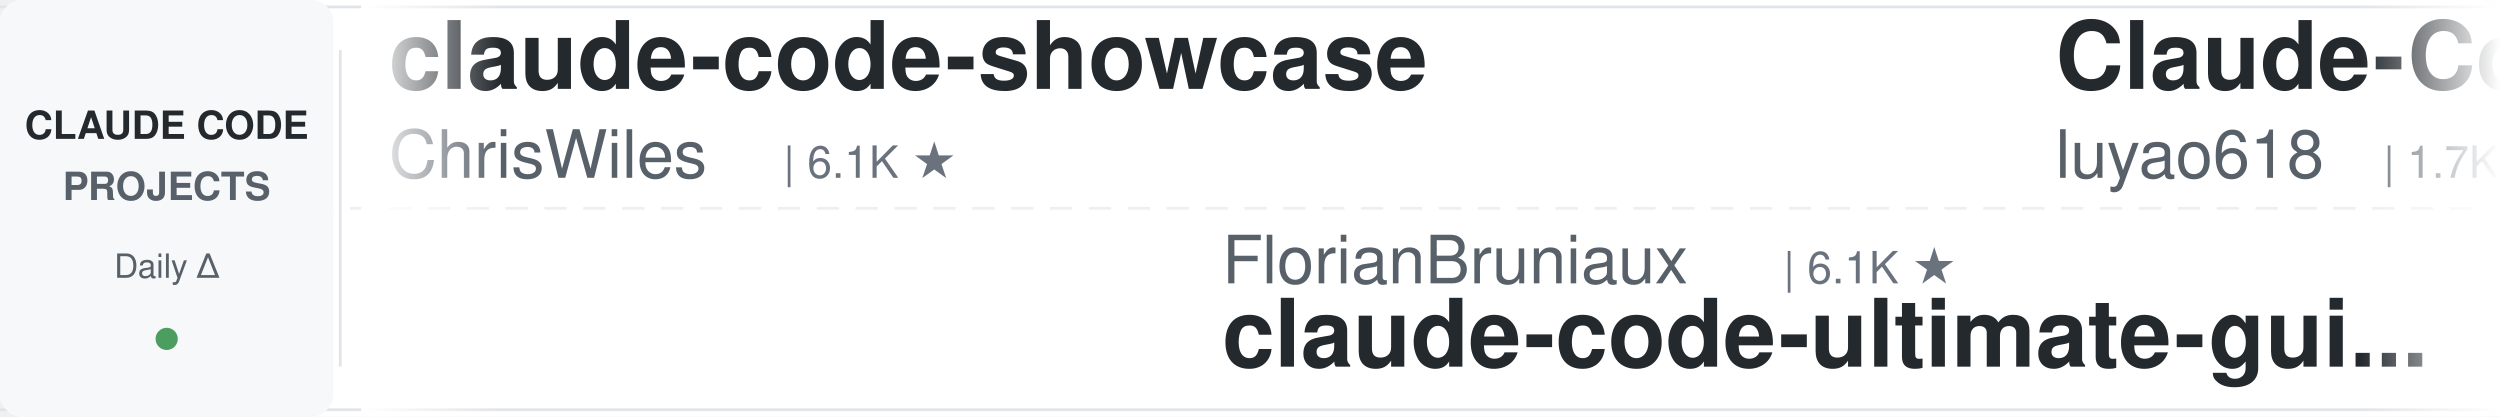
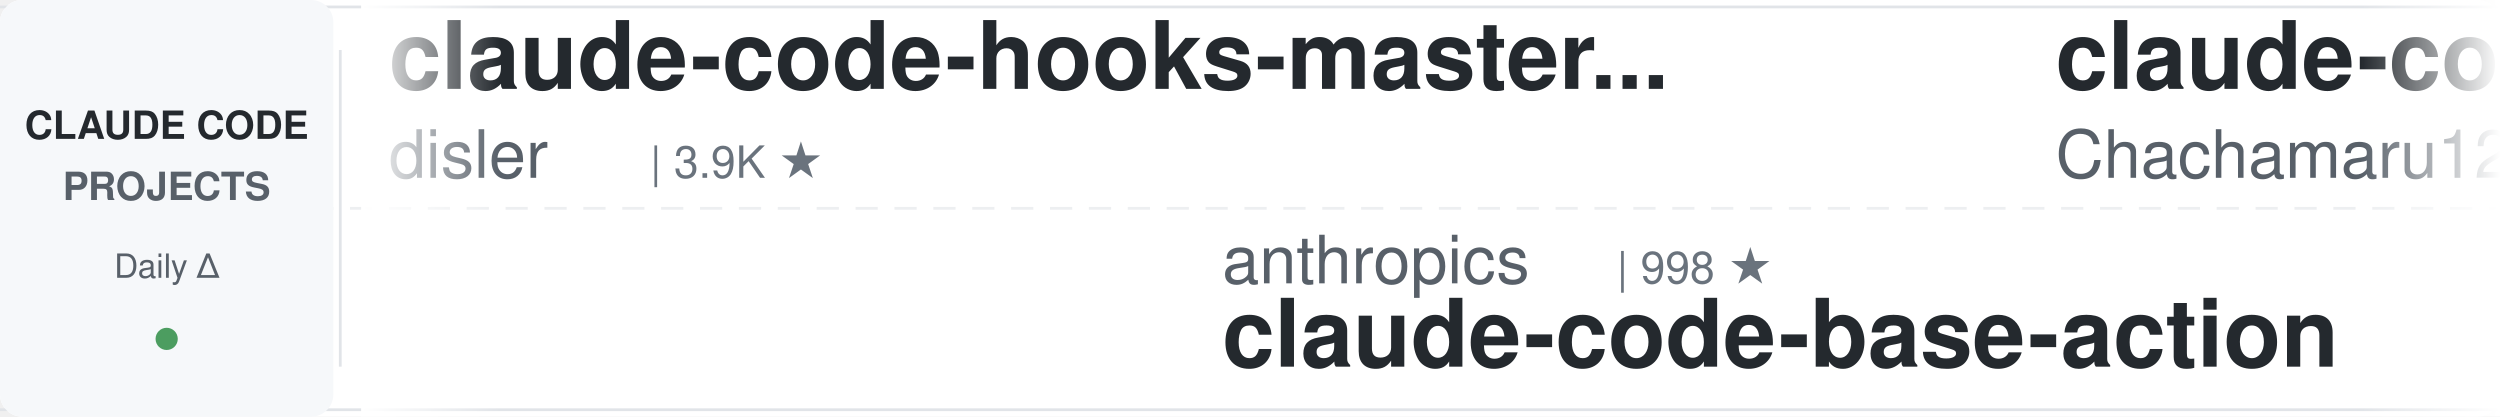
<svg xmlns="http://www.w3.org/2000/svg" width="900" height="150">
  <defs>
    <linearGradient id="leftFade" x1="0%" y1="0%" x2="100%" y2="0%">
      <stop offset="0%" style="stop-color:#ffffff;stop-opacity:1" />
      <stop offset="100%" style="stop-color:#ffffff;stop-opacity:0" />
    </linearGradient>
    <linearGradient id="rightFade" x1="0%" y1="0%" x2="100%" y2="0%">
      <stop offset="0%" style="stop-color:#ffffff;stop-opacity:0" />
      <stop offset="100%" style="stop-color:#ffffff;stop-opacity:1" />
    </linearGradient>
  </defs>
  <rect width="900" height="150" fill="#ffffff" rx="8" />
  <rect x="0" y="2" width="900" height="1" fill="#e1e4e8" />
  <rect x="0" y="147" width="900" height="1" fill="#e1e4e8" />
  <line x1="0" y1="75" x2="900" y2="75" stroke="#e1e4e8" stroke-width="1" stroke-dasharray="8 6" opacity="0.6" />
  <rect x="0" y="0" width="120" height="150" fill="#f6f8fa" rx="8" />
  <text x="60" y="50" font-family="-apple-system, BlinkMacSystemFont, 'Segoe UI', Helvetica, Arial, sans-serif" font-size="14" font-weight="600" fill="#24292e" text-anchor="middle">CLAUDE CODE</text>
  <text x="60" y="72" font-family="-apple-system, BlinkMacSystemFont, 'Segoe UI', Helvetica, Arial, sans-serif" font-size="14" font-weight="600" fill="#586069" text-anchor="middle">PROJECTS</text>
  <text x="60" y="100" font-family="-apple-system, BlinkMacSystemFont, 'Segoe UI', Helvetica, Arial, sans-serif" font-size="12" font-weight="500" fill="#586069" text-anchor="middle">Daily Δ</text>
  <circle cx="60" cy="122" r="4" fill="#22863a" opacity="0.8" />
  <rect x="122" y="18" width="1" height="114" fill="#e1e4e8" />
  <clipPath id="tickerClip">
    <rect x="130" y="0" width="770" height="150" />
  </clipPath>
  <g clip-path="url(#tickerClip)">
    <g id="tickerItems">
      <animateTransform attributeName="transform" attributeType="XML" type="translate" from="0 0" to="-3000 0" dur="54s" repeatCount="indefinite" />
      <g transform="translate(0, 0)">
-         <text x="140" y="32" font-family="-apple-system, BlinkMacSystemFont, 'Segoe UI', Helvetica, Arial, sans-serif" font-size="34" font-weight="600" fill="#24292e">claude-code-showcase</text>
-         <text x="140" y="64" font-family="-apple-system, BlinkMacSystemFont, 'Segoe UI', Helvetica, Arial, sans-serif" font-size="24" font-weight="400" fill="#586069">ChrisWiles</text>
-         <text x="282" y="64" font-family="-apple-system, BlinkMacSystemFont, 'Segoe UI', Helvetica, Arial, sans-serif" font-size="16" font-weight="500" fill="#6a737d">| 6.1K ★</text>
+         <text x="140" y="32" font-family="-apple-system, BlinkMacSystemFont, 'Segoe UI', Helvetica, Arial, sans-serif" font-size="34" font-weight="600" fill="#24292e">claude-code-hooks-master...</text>
+         <text x="140" y="64" font-family="-apple-system, BlinkMacSystemFont, 'Segoe UI', Helvetica, Arial, sans-serif" font-size="24" font-weight="400" fill="#586069">disler</text>
+         <text x="234" y="64" font-family="-apple-system, BlinkMacSystemFont, 'Segoe UI', Helvetica, Arial, sans-serif" font-size="16" font-weight="500" fill="#6a737d">| 3.9K ★</text>
      </g>
      <g transform="translate(300, 0)">
-         <text x="140" y="102" font-family="-apple-system, BlinkMacSystemFont, 'Segoe UI', Helvetica, Arial, sans-serif" font-size="24" font-weight="400" fill="#586069">FlorianBruniaux</text>
-         <text x="342" y="102" font-family="-apple-system, BlinkMacSystemFont, 'Segoe UI', Helvetica, Arial, sans-serif" font-size="16" font-weight="500" fill="#6a737d">| 6.1K ★</text>
-         <text x="140" y="132" font-family="-apple-system, BlinkMacSystemFont, 'Segoe UI', Helvetica, Arial, sans-serif" font-size="34" font-weight="600" fill="#24292e">claude-code-ultimate-gui...</text>
+         <text x="140" y="102" font-family="-apple-system, BlinkMacSystemFont, 'Segoe UI', Helvetica, Arial, sans-serif" font-size="24" font-weight="400" fill="#586069">anthropics</text>
+         <text x="282" y="102" font-family="-apple-system, BlinkMacSystemFont, 'Segoe UI', Helvetica, Arial, sans-serif" font-size="16" font-weight="500" fill="#6a737d">| 998 ★</text>
+         <text x="140" y="132" font-family="-apple-system, BlinkMacSystemFont, 'Segoe UI', Helvetica, Arial, sans-serif" font-size="34" font-weight="600" fill="#24292e">claude-code-base-action</text>
      </g>
      <g transform="translate(600, 0)">
-         <text x="140" y="32" font-family="-apple-system, BlinkMacSystemFont, 'Segoe UI', Helvetica, Arial, sans-serif" font-size="34" font-weight="600" fill="#24292e">Claude-Code-Source-Study</text>
-         <text x="140" y="64" font-family="-apple-system, BlinkMacSystemFont, 'Segoe UI', Helvetica, Arial, sans-serif" font-size="24" font-weight="400" fill="#586069">luyao618</text>
-         <text x="258" y="64" font-family="-apple-system, BlinkMacSystemFont, 'Segoe UI', Helvetica, Arial, sans-serif" font-size="16" font-weight="500" fill="#6a737d">| 1.7K ★</text>
+         <text x="140" y="32" font-family="-apple-system, BlinkMacSystemFont, 'Segoe UI', Helvetica, Arial, sans-serif" font-size="34" font-weight="600" fill="#24292e">claude-code-harness</text>
+         <text x="140" y="64" font-family="-apple-system, BlinkMacSystemFont, 'Segoe UI', Helvetica, Arial, sans-serif" font-size="24" font-weight="400" fill="#586069">Chachamaru127</text>
+         <text x="318" y="64" font-family="-apple-system, BlinkMacSystemFont, 'Segoe UI', Helvetica, Arial, sans-serif" font-size="16" font-weight="500" fill="#6a737d">| 3.2K ★</text>
      </g>
      <g transform="translate(900, 0)">
-         <text x="140" y="102" font-family="-apple-system, BlinkMacSystemFont, 'Segoe UI', Helvetica, Arial, sans-serif" font-size="24" font-weight="400" fill="#586069">Maciek-roboblog</text>
-         <text x="342" y="102" font-family="-apple-system, BlinkMacSystemFont, 'Segoe UI', Helvetica, Arial, sans-serif" font-size="16" font-weight="500" fill="#6a737d">| 8.7K ★</text>
-         <text x="140" y="132" font-family="-apple-system, BlinkMacSystemFont, 'Segoe UI', Helvetica, Arial, sans-serif" font-size="34" font-weight="600" fill="#24292e">Claude-Code-Usage-Monito...</text>
+         <text x="140" y="102" font-family="-apple-system, BlinkMacSystemFont, 'Segoe UI', Helvetica, Arial, sans-serif" font-size="24" font-weight="400" fill="#586069">pedrohcgs</text>
+         <text x="270" y="102" font-family="-apple-system, BlinkMacSystemFont, 'Segoe UI', Helvetica, Arial, sans-serif" font-size="16" font-weight="500" fill="#6a737d">| 1.7K ★</text>
+         <text x="140" y="132" font-family="-apple-system, BlinkMacSystemFont, 'Segoe UI', Helvetica, Arial, sans-serif" font-size="34" font-weight="600" fill="#24292e">claude-code-my-workflow</text>
      </g>
      <g transform="translate(1200, 0)">
+         <text x="140" y="32" font-family="-apple-system, BlinkMacSystemFont, 'Segoe UI', Helvetica, Arial, sans-serif" font-size="34" font-weight="600" fill="#24292e">claude-code-from-source</text>
+         <text x="140" y="64" font-family="-apple-system, BlinkMacSystemFont, 'Segoe UI', Helvetica, Arial, sans-serif" font-size="24" font-weight="400" fill="#586069">alejandrobalderas</text>
+         <text x="366" y="64" font-family="-apple-system, BlinkMacSystemFont, 'Segoe UI', Helvetica, Arial, sans-serif" font-size="16" font-weight="500" fill="#6a737d">| 3.0K ★</text>
+       </g>
+       <g transform="translate(1500, 0)">
+         <text x="140" y="102" font-family="-apple-system, BlinkMacSystemFont, 'Segoe UI', Helvetica, Arial, sans-serif" font-size="24" font-weight="400" fill="#586069">OneRedOak</text>
+         <text x="270" y="102" font-family="-apple-system, BlinkMacSystemFont, 'Segoe UI', Helvetica, Arial, sans-serif" font-size="16" font-weight="500" fill="#6a737d">| 3.9K ★</text>
+         <text x="140" y="132" font-family="-apple-system, BlinkMacSystemFont, 'Segoe UI', Helvetica, Arial, sans-serif" font-size="34" font-weight="600" fill="#24292e">claude-code-workflows</text>
+       </g>
+       <g transform="translate(1800, 0)">
+         <text x="140" y="32" font-family="-apple-system, BlinkMacSystemFont, 'Segoe UI', Helvetica, Arial, sans-serif" font-size="34" font-weight="600" fill="#24292e">claude-code-local</text>
+         <text x="140" y="64" font-family="-apple-system, BlinkMacSystemFont, 'Segoe UI', Helvetica, Arial, sans-serif" font-size="24" font-weight="400" fill="#586069">nicedreamzapp</text>
+         <text x="318" y="64" font-family="-apple-system, BlinkMacSystemFont, 'Segoe UI', Helvetica, Arial, sans-serif" font-size="16" font-weight="500" fill="#6a737d">| 3.3K ★</text>
+       </g>
+       <g transform="translate(2100, 0)">
+         <text x="140" y="102" font-family="-apple-system, BlinkMacSystemFont, 'Segoe UI', Helvetica, Arial, sans-serif" font-size="24" font-weight="400" fill="#586069">WorldFlowAI</text>
+         <text x="294" y="102" font-family="-apple-system, BlinkMacSystemFont, 'Segoe UI', Helvetica, Arial, sans-serif" font-size="16" font-weight="500" fill="#6a737d">| 4.4K ★</text>
+         <text x="140" y="132" font-family="-apple-system, BlinkMacSystemFont, 'Segoe UI', Helvetica, Arial, sans-serif" font-size="34" font-weight="600" fill="#24292e">everything-claude-code</text>
+       </g>
+       <g transform="translate(2400, 0)">
        <text x="140" y="32" font-family="-apple-system, BlinkMacSystemFont, 'Segoe UI', Helvetica, Arial, sans-serif" font-size="34" font-weight="600" fill="#24292e">system_prompts_leaks</text>
        <text x="140" y="64" font-family="-apple-system, BlinkMacSystemFont, 'Segoe UI', Helvetica, Arial, sans-serif" font-size="24" font-weight="400" fill="#586069">asgeirtj</text>
        <text x="258" y="64" font-family="-apple-system, BlinkMacSystemFont, 'Segoe UI', Helvetica, Arial, sans-serif" font-size="16" font-weight="500" fill="#6a737d">| 69.3K ★</text>
      </g>
-       <g transform="translate(1500, 0)">
-         <text x="140" y="102" font-family="-apple-system, BlinkMacSystemFont, 'Segoe UI', Helvetica, Arial, sans-serif" font-size="24" font-weight="400" fill="#586069">jqueryscript</text>
-         <text x="306" y="102" font-family="-apple-system, BlinkMacSystemFont, 'Segoe UI', Helvetica, Arial, sans-serif" font-size="16" font-weight="500" fill="#6a737d">| 525 ★</text>
-         <text x="140" y="132" font-family="-apple-system, BlinkMacSystemFont, 'Segoe UI', Helvetica, Arial, sans-serif" font-size="34" font-weight="600" fill="#24292e">awesome-claude-code</text>
-       </g>
-       <g transform="translate(1800, 0)">
-         <text x="140" y="32" font-family="-apple-system, BlinkMacSystemFont, 'Segoe UI', Helvetica, Arial, sans-serif" font-size="34" font-weight="600" fill="#24292e">claude-code-video-toolki...</text>
-         <text x="140" y="64" font-family="-apple-system, BlinkMacSystemFont, 'Segoe UI', Helvetica, Arial, sans-serif" font-size="24" font-weight="400" fill="#586069">digitalsamba</text>
-         <text x="306" y="64" font-family="-apple-system, BlinkMacSystemFont, 'Segoe UI', Helvetica, Arial, sans-serif" font-size="16" font-weight="500" fill="#6a737d">| 2.2K ★</text>
-       </g>
-       <g transform="translate(2100, 0)">
-         <text x="140" y="102" font-family="-apple-system, BlinkMacSystemFont, 'Segoe UI', Helvetica, Arial, sans-serif" font-size="24" font-weight="400" fill="#586069">techjarves</text>
-         <text x="282" y="102" font-family="-apple-system, BlinkMacSystemFont, 'Segoe UI', Helvetica, Arial, sans-serif" font-size="16" font-weight="500" fill="#6a737d">| 1.6K ★</text>
-         <text x="140" y="132" font-family="-apple-system, BlinkMacSystemFont, 'Segoe UI', Helvetica, Arial, sans-serif" font-size="34" font-weight="600" fill="#24292e">ClaudeCode-Portable</text>
-       </g>
-       <g transform="translate(2400, 0)">
-         <text x="140" y="32" font-family="-apple-system, BlinkMacSystemFont, 'Segoe UI', Helvetica, Arial, sans-serif" font-size="34" font-weight="600" fill="#24292e">how-claude-code-works</text>
-         <text x="140" y="64" font-family="-apple-system, BlinkMacSystemFont, 'Segoe UI', Helvetica, Arial, sans-serif" font-size="24" font-weight="400" fill="#586069">Windy3f3f3f3f</text>
-         <text x="318" y="64" font-family="-apple-system, BlinkMacSystemFont, 'Segoe UI', Helvetica, Arial, sans-serif" font-size="16" font-weight="500" fill="#6a737d">| 3.7K ★</text>
-       </g>
      <g transform="translate(2700, 0)">
-         <text x="140" y="102" font-family="-apple-system, BlinkMacSystemFont, 'Segoe UI', Helvetica, Arial, sans-serif" font-size="24" font-weight="400" fill="#586069">frankbria</text>
-         <text x="270" y="102" font-family="-apple-system, BlinkMacSystemFont, 'Segoe UI', Helvetica, Arial, sans-serif" font-size="16" font-weight="500" fill="#6a737d">| 9.7K ★</text>
-         <text x="140" y="132" font-family="-apple-system, BlinkMacSystemFont, 'Segoe UI', Helvetica, Arial, sans-serif" font-size="34" font-weight="600" fill="#24292e">ralph-claude-code</text>
+         <text x="140" y="102" font-family="-apple-system, BlinkMacSystemFont, 'Segoe UI', Helvetica, Arial, sans-serif" font-size="24" font-weight="400" fill="#586069">Alishahryar1</text>
+         <text x="306" y="102" font-family="-apple-system, BlinkMacSystemFont, 'Segoe UI', Helvetica, Arial, sans-serif" font-size="16" font-weight="500" fill="#6a737d">| 57.1K ★</text>
+         <text x="140" y="132" font-family="-apple-system, BlinkMacSystemFont, 'Segoe UI', Helvetica, Arial, sans-serif" font-size="34" font-weight="600" fill="#24292e">free-claude-code</text>
      </g>
      <g transform="translate(3000, 0)">
-         <text x="140" y="32" font-family="-apple-system, BlinkMacSystemFont, 'Segoe UI', Helvetica, Arial, sans-serif" font-size="34" font-weight="600" fill="#24292e">claude-code-showcase</text>
-         <text x="140" y="64" font-family="-apple-system, BlinkMacSystemFont, 'Segoe UI', Helvetica, Arial, sans-serif" font-size="24" font-weight="400" fill="#586069">ChrisWiles</text>
-         <text x="282" y="64" font-family="-apple-system, BlinkMacSystemFont, 'Segoe UI', Helvetica, Arial, sans-serif" font-size="16" font-weight="500" fill="#6a737d">| 6.1K ★</text>
+         <text x="140" y="32" font-family="-apple-system, BlinkMacSystemFont, 'Segoe UI', Helvetica, Arial, sans-serif" font-size="34" font-weight="600" fill="#24292e">claude-code-hooks-master...</text>
+         <text x="140" y="64" font-family="-apple-system, BlinkMacSystemFont, 'Segoe UI', Helvetica, Arial, sans-serif" font-size="24" font-weight="400" fill="#586069">disler</text>
+         <text x="234" y="64" font-family="-apple-system, BlinkMacSystemFont, 'Segoe UI', Helvetica, Arial, sans-serif" font-size="16" font-weight="500" fill="#6a737d">| 3.9K ★</text>
      </g>
      <g transform="translate(3300, 0)">
-         <text x="140" y="102" font-family="-apple-system, BlinkMacSystemFont, 'Segoe UI', Helvetica, Arial, sans-serif" font-size="24" font-weight="400" fill="#586069">FlorianBruniaux</text>
-         <text x="342" y="102" font-family="-apple-system, BlinkMacSystemFont, 'Segoe UI', Helvetica, Arial, sans-serif" font-size="16" font-weight="500" fill="#6a737d">| 6.1K ★</text>
-         <text x="140" y="132" font-family="-apple-system, BlinkMacSystemFont, 'Segoe UI', Helvetica, Arial, sans-serif" font-size="34" font-weight="600" fill="#24292e">claude-code-ultimate-gui...</text>
+         <text x="140" y="102" font-family="-apple-system, BlinkMacSystemFont, 'Segoe UI', Helvetica, Arial, sans-serif" font-size="24" font-weight="400" fill="#586069">anthropics</text>
+         <text x="282" y="102" font-family="-apple-system, BlinkMacSystemFont, 'Segoe UI', Helvetica, Arial, sans-serif" font-size="16" font-weight="500" fill="#6a737d">| 998 ★</text>
+         <text x="140" y="132" font-family="-apple-system, BlinkMacSystemFont, 'Segoe UI', Helvetica, Arial, sans-serif" font-size="34" font-weight="600" fill="#24292e">claude-code-base-action</text>
      </g>
      <g transform="translate(3600, 0)">
-         <text x="140" y="32" font-family="-apple-system, BlinkMacSystemFont, 'Segoe UI', Helvetica, Arial, sans-serif" font-size="34" font-weight="600" fill="#24292e">Claude-Code-Source-Study</text>
-         <text x="140" y="64" font-family="-apple-system, BlinkMacSystemFont, 'Segoe UI', Helvetica, Arial, sans-serif" font-size="24" font-weight="400" fill="#586069">luyao618</text>
-         <text x="258" y="64" font-family="-apple-system, BlinkMacSystemFont, 'Segoe UI', Helvetica, Arial, sans-serif" font-size="16" font-weight="500" fill="#6a737d">| 1.7K ★</text>
+         <text x="140" y="32" font-family="-apple-system, BlinkMacSystemFont, 'Segoe UI', Helvetica, Arial, sans-serif" font-size="34" font-weight="600" fill="#24292e">claude-code-harness</text>
+         <text x="140" y="64" font-family="-apple-system, BlinkMacSystemFont, 'Segoe UI', Helvetica, Arial, sans-serif" font-size="24" font-weight="400" fill="#586069">Chachamaru127</text>
+         <text x="318" y="64" font-family="-apple-system, BlinkMacSystemFont, 'Segoe UI', Helvetica, Arial, sans-serif" font-size="16" font-weight="500" fill="#6a737d">| 3.2K ★</text>
      </g>
      <g transform="translate(3900, 0)">
-         <text x="140" y="102" font-family="-apple-system, BlinkMacSystemFont, 'Segoe UI', Helvetica, Arial, sans-serif" font-size="24" font-weight="400" fill="#586069">Maciek-roboblog</text>
-         <text x="342" y="102" font-family="-apple-system, BlinkMacSystemFont, 'Segoe UI', Helvetica, Arial, sans-serif" font-size="16" font-weight="500" fill="#6a737d">| 8.7K ★</text>
-         <text x="140" y="132" font-family="-apple-system, BlinkMacSystemFont, 'Segoe UI', Helvetica, Arial, sans-serif" font-size="34" font-weight="600" fill="#24292e">Claude-Code-Usage-Monito...</text>
+         <text x="140" y="102" font-family="-apple-system, BlinkMacSystemFont, 'Segoe UI', Helvetica, Arial, sans-serif" font-size="24" font-weight="400" fill="#586069">pedrohcgs</text>
+         <text x="270" y="102" font-family="-apple-system, BlinkMacSystemFont, 'Segoe UI', Helvetica, Arial, sans-serif" font-size="16" font-weight="500" fill="#6a737d">| 1.7K ★</text>
+         <text x="140" y="132" font-family="-apple-system, BlinkMacSystemFont, 'Segoe UI', Helvetica, Arial, sans-serif" font-size="34" font-weight="600" fill="#24292e">claude-code-my-workflow</text>
      </g>
    </g>
  </g>
  <rect x="130" y="0" width="50" height="150" fill="url(#leftFade)" />
  <rect x="850" y="0" width="50" height="150" fill="url(#rightFade)" />
</svg>
